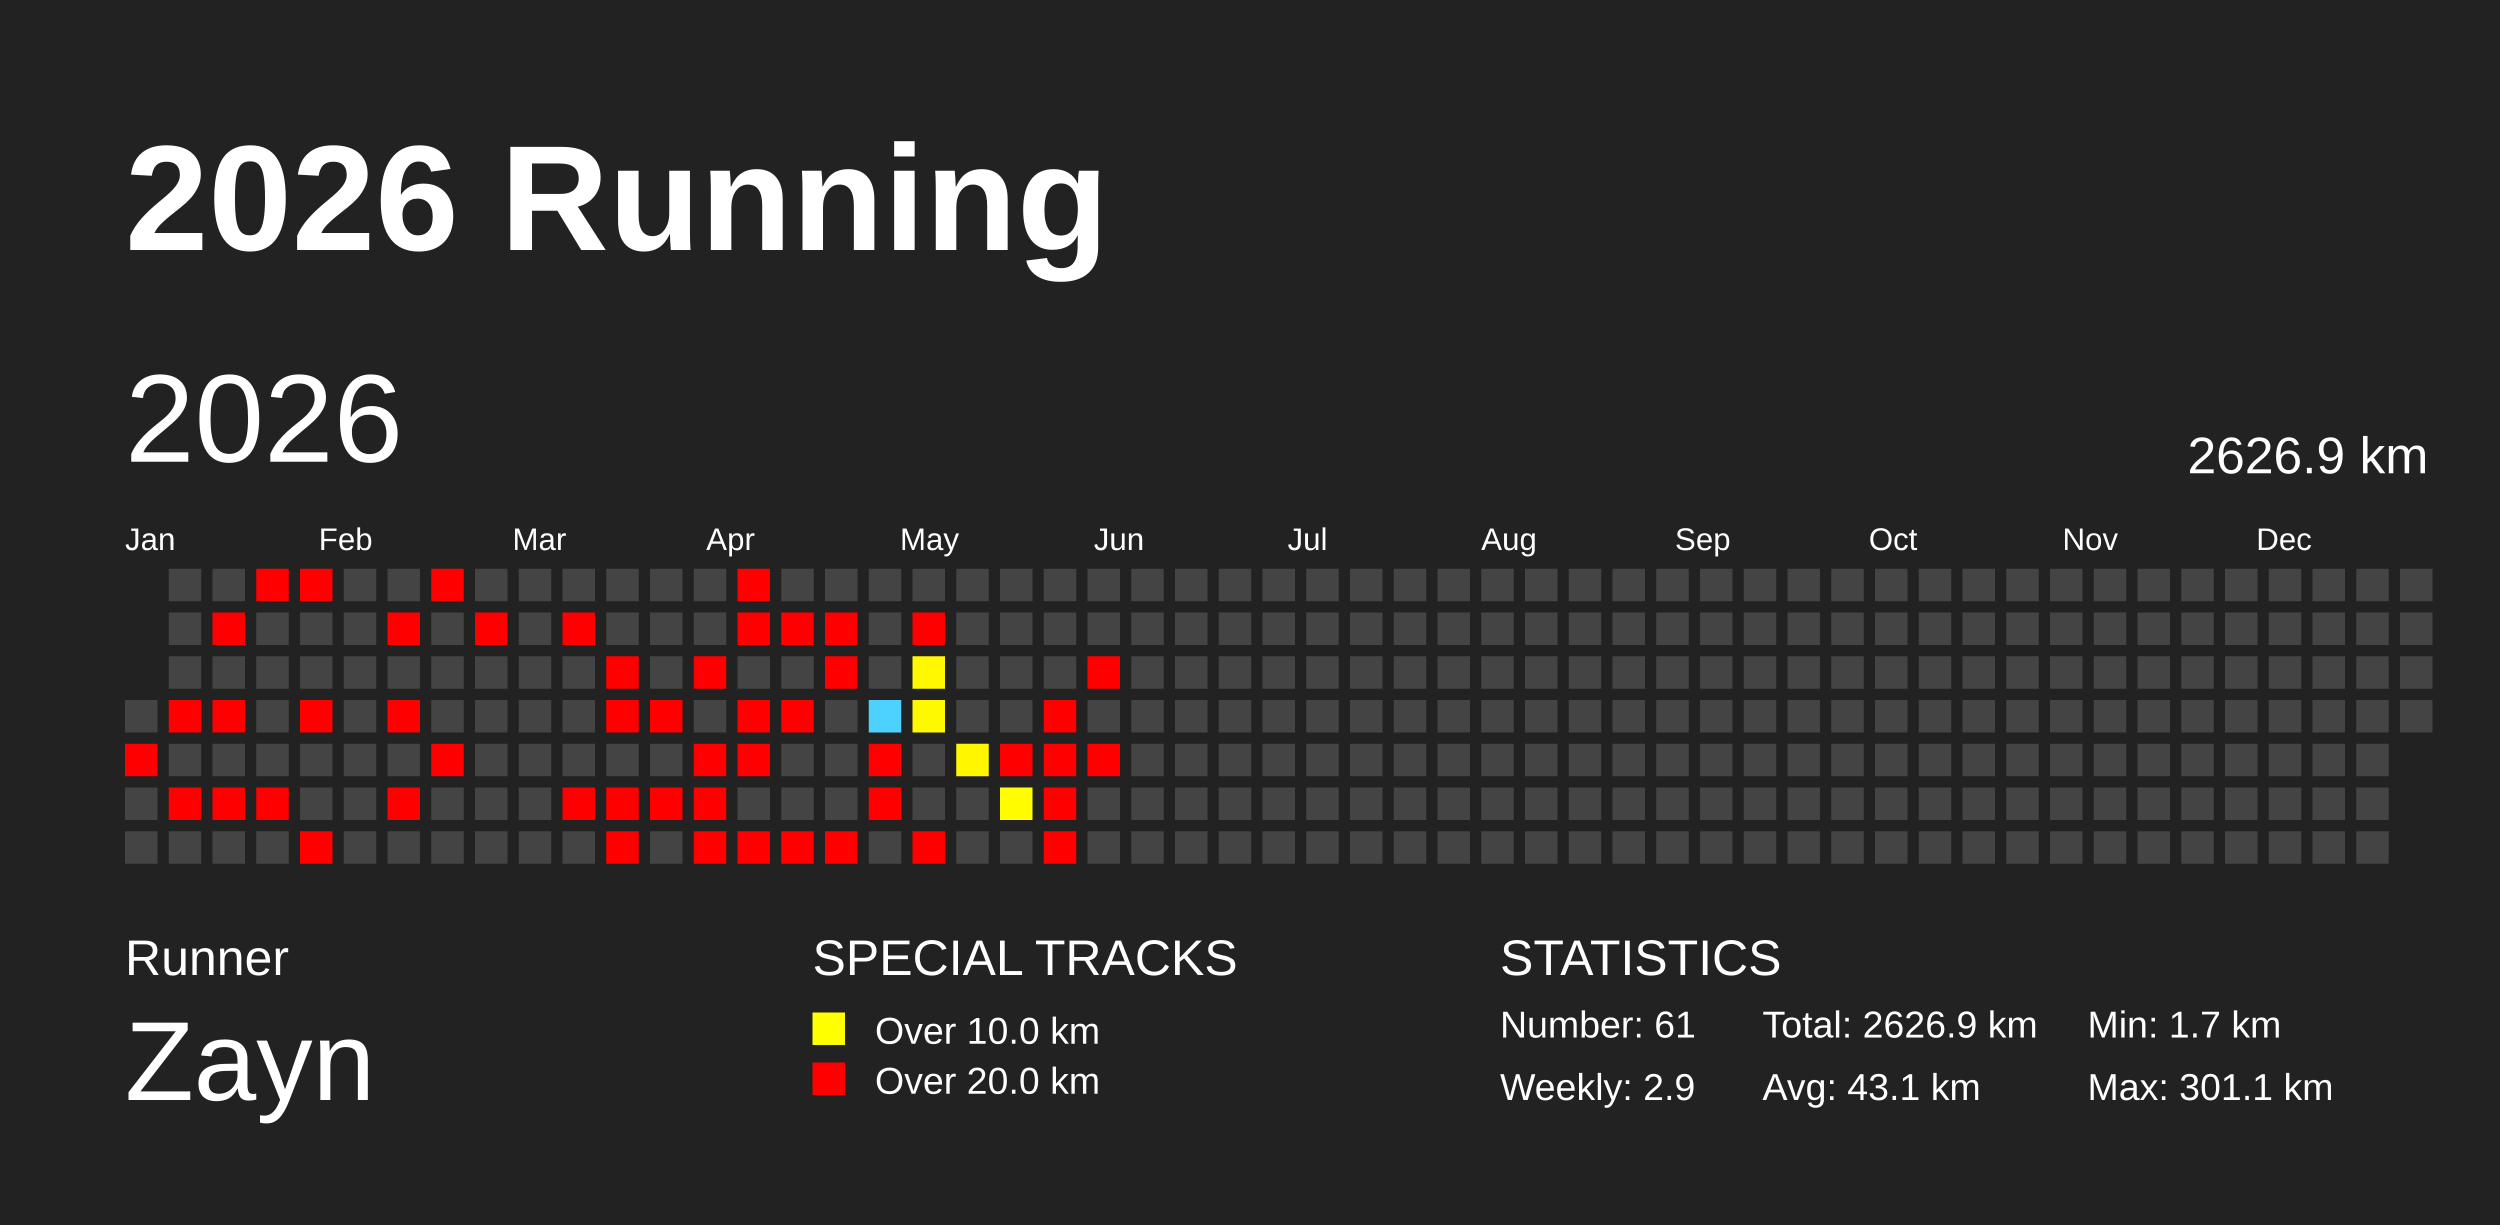
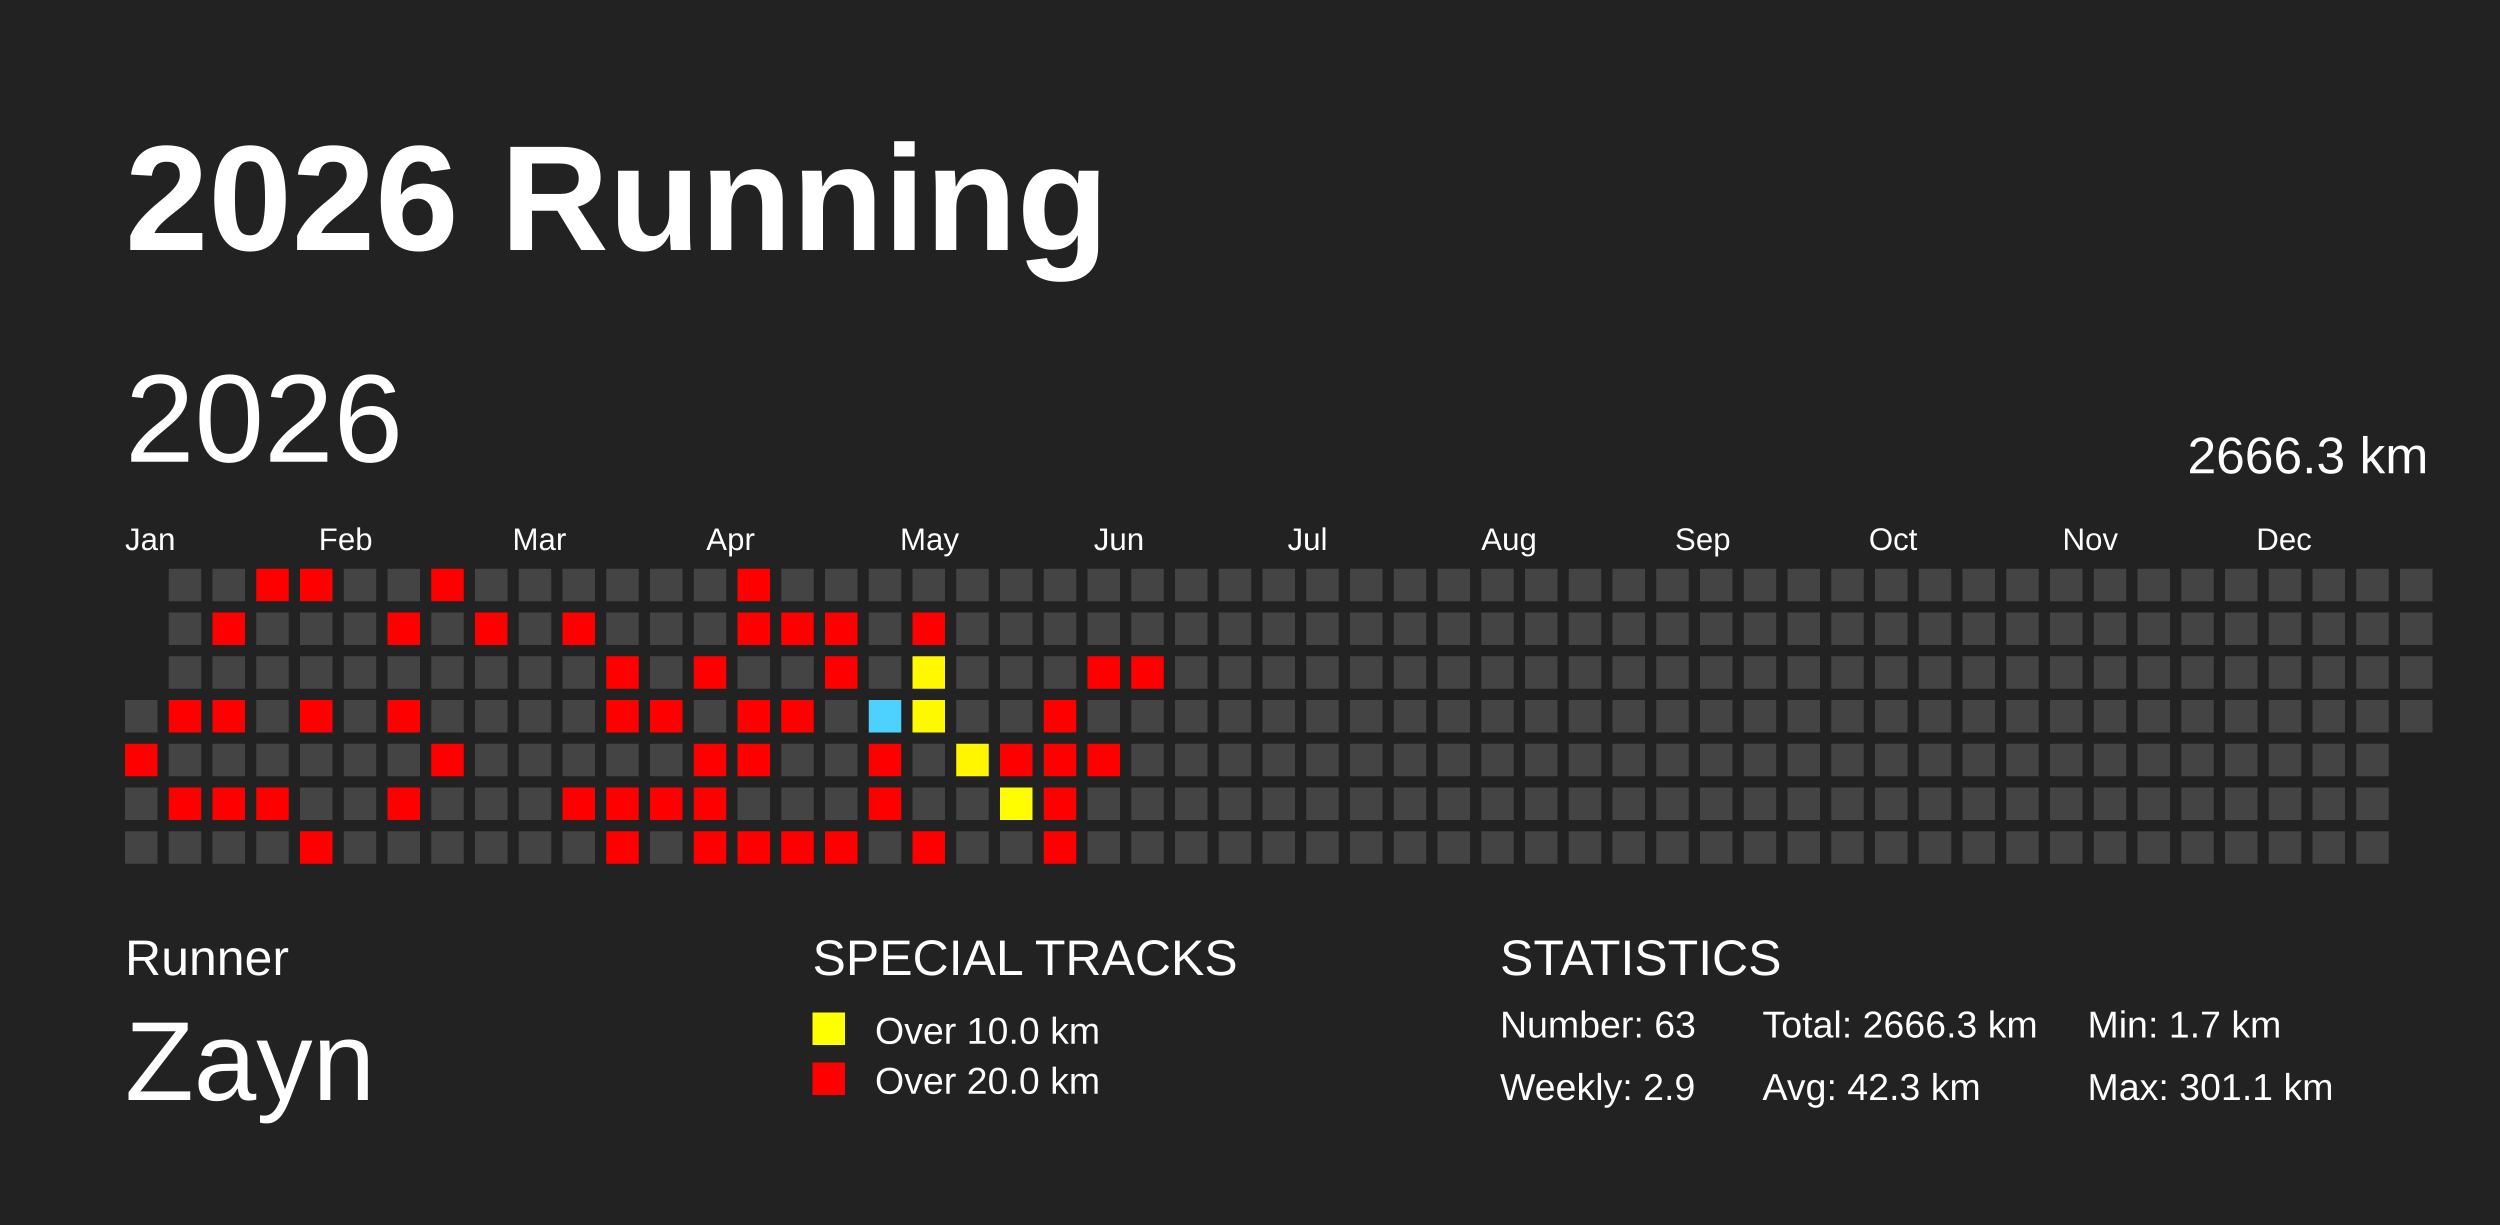
<svg xmlns="http://www.w3.org/2000/svg" baseProfile="full" height="98mm" version="1.1" viewBox="0,0,200,98" width="200mm">
  <defs />
  <rect fill="#222222" height="98" width="200" x="0" y="0" />
  <text fill="#FFFFFF" style="font-size:12px; font-family:Arial; font-weight:bold;" x="10" y="20">2026 Running</text>
  <text fill="#FFFFFF" style="font-size:4px; font-family:Arial" x="10" y="78">Runner</text>
  <text fill="#FFFFFF" style="font-size:9px; font-family:Arial" x="10" y="88">Zayn</text>
  <text fill="#FFFFFF" style="font-size:4px; font-family:Arial" x="65" y="78">SPECIAL TRACKS</text>
  <rect fill="yellow" height="2.6" width="2.6" x="65" y="81" />
  <text fill="#FFFFFF" style="font-size:3px; font-family:Arial" x="70" y="83.5">Over 10.0 km</text>
  <rect fill="red" height="2.6" width="2.6" x="65" y="85" />
  <text fill="#FFFFFF" style="font-size:3px; font-family:Arial" x="70" y="87.5">Over 20.0 km</text>
  <text fill="#FFFFFF" style="font-size:4px; font-family:Arial" x="120" y="78">STATISTICS</text>
-   <text fill="#FFFFFF" style="font-size:3px; font-family:Arial" x="120" y="83">Number: 61</text>
+   <text fill="#FFFFFF" style="font-size:3px; font-family:Arial" x="120" y="83">Number: 63</text>
  <text fill="#FFFFFF" style="font-size:3px; font-family:Arial" x="120" y="88">Weekly: 2.9</text>
-   <text fill="#FFFFFF" style="font-size:3px; font-family:Arial" x="141" y="83">Total: 2626.9 km</text>
-   <text fill="#FFFFFF" style="font-size:3px; font-family:Arial" x="141" y="88">Avg: 43.1 km</text>
+   <text fill="#FFFFFF" style="font-size:3px; font-family:Arial" x="141" y="83">Total: 2666.3 km</text>
+   <text fill="#FFFFFF" style="font-size:3px; font-family:Arial" x="141" y="88">Avg: 42.3 km</text>
  <text fill="#FFFFFF" style="font-size:3px; font-family:Arial" x="167" y="83">Min: 1.7 km</text>
  <text fill="#FFFFFF" style="font-size:3px; font-family:Arial" x="167" y="88">Max: 301.1 km</text>
  <text dominant-baseline="hanging" fill="#FFFFFF" style="font-size:10.0px; font-family:Arial;" x="10" y="30">2026</text>
-   <text dominant-baseline="hanging" fill="#FFFFFF" style="font-size:4.125px; font-family:Arial;" x="175" y="35">2626.9 km</text>
+   <text dominant-baseline="hanging" fill="#FFFFFF" style="font-size:4.125px; font-family:Arial;" x="175" y="35">2666.3 km</text>
  <text fill="#FFFFFF" style="font-size:2.5px; font-family:Arial" x="10.0" y="44">Jan</text>
  <text fill="#FFFFFF" style="font-size:2.5px; font-family:Arial" x="25.5" y="44">Feb</text>
  <text fill="#FFFFFF" style="font-size:2.5px; font-family:Arial" x="41.0" y="44">Mar</text>
  <text fill="#FFFFFF" style="font-size:2.5px; font-family:Arial" x="56.5" y="44">Apr</text>
  <text fill="#FFFFFF" style="font-size:2.5px; font-family:Arial" x="72.0" y="44">May</text>
  <text fill="#FFFFFF" style="font-size:2.5px; font-family:Arial" x="87.5" y="44">Jun</text>
  <text fill="#FFFFFF" style="font-size:2.5px; font-family:Arial" x="103.0" y="44">Jul</text>
  <text fill="#FFFFFF" style="font-size:2.5px; font-family:Arial" x="118.5" y="44">Aug</text>
  <text fill="#FFFFFF" style="font-size:2.5px; font-family:Arial" x="134.0" y="44">Sep</text>
  <text fill="#FFFFFF" style="font-size:2.5px; font-family:Arial" x="149.5" y="44">Oct</text>
  <text fill="#FFFFFF" style="font-size:2.5px; font-family:Arial" x="165.0" y="44">Nov</text>
  <text fill="#FFFFFF" style="font-size:2.5px; font-family:Arial" x="180.5" y="44">Dec</text>
  <rect fill="#444444" height="2.6" width="2.6" x="10.0" y="56.0" />
  <rect fill="red" height="2.6" width="2.6" x="10.0" y="59.5" />
  <rect fill="#444444" height="2.6" width="2.6" x="10.0" y="63.0" />
  <rect fill="#444444" height="2.6" width="2.6" x="10.0" y="66.5" />
  <rect fill="#444444" height="2.6" width="2.6" x="13.5" y="45.5" />
  <rect fill="#444444" height="2.6" width="2.6" x="13.5" y="49.0" />
  <rect fill="#444444" height="2.6" width="2.6" x="13.5" y="52.5" />
  <rect fill="red" height="2.6" width="2.6" x="13.5" y="56.0" />
  <rect fill="#444444" height="2.6" width="2.6" x="13.5" y="59.5" />
  <rect fill="red" height="2.6" width="2.6" x="13.5" y="63.0" />
  <rect fill="#444444" height="2.6" width="2.6" x="13.5" y="66.5" />
  <rect fill="#444444" height="2.6" width="2.6" x="17.0" y="45.5" />
  <rect fill="red" height="2.6" width="2.6" x="17.0" y="49.0" />
  <rect fill="#444444" height="2.6" width="2.6" x="17.0" y="52.5" />
  <rect fill="red" height="2.6" width="2.6" x="17.0" y="56.0" />
  <rect fill="#444444" height="2.6" width="2.6" x="17.0" y="59.5" />
  <rect fill="red" height="2.6" width="2.6" x="17.0" y="63.0" />
  <rect fill="#444444" height="2.6" width="2.6" x="17.0" y="66.5" />
  <rect fill="red" height="2.6" width="2.6" x="20.5" y="45.5" />
  <rect fill="#444444" height="2.6" width="2.6" x="20.5" y="49.0" />
  <rect fill="#444444" height="2.6" width="2.6" x="20.5" y="52.5" />
  <rect fill="#444444" height="2.6" width="2.6" x="20.5" y="56.0" />
  <rect fill="#444444" height="2.6" width="2.6" x="20.5" y="59.5" />
  <rect fill="red" height="2.6" width="2.6" x="20.5" y="63.0" />
  <rect fill="#444444" height="2.6" width="2.6" x="20.5" y="66.5" />
  <rect fill="red" height="2.6" width="2.6" x="24.0" y="45.5" />
  <rect fill="#444444" height="2.6" width="2.6" x="24.0" y="49.0" />
  <rect fill="#444444" height="2.6" width="2.6" x="24.0" y="52.5" />
  <rect fill="red" height="2.6" width="2.6" x="24.0" y="56.0" />
  <rect fill="#444444" height="2.6" width="2.6" x="24.0" y="59.5" />
  <rect fill="#444444" height="2.6" width="2.6" x="24.0" y="63.0" />
  <rect fill="red" height="2.6" width="2.6" x="24.0" y="66.5" />
  <rect fill="#444444" height="2.6" width="2.6" x="27.5" y="45.5" />
  <rect fill="#444444" height="2.6" width="2.6" x="27.5" y="49.0" />
  <rect fill="#444444" height="2.6" width="2.6" x="27.5" y="52.5" />
  <rect fill="#444444" height="2.6" width="2.6" x="27.5" y="56.0" />
  <rect fill="#444444" height="2.6" width="2.6" x="27.5" y="59.5" />
  <rect fill="#444444" height="2.6" width="2.6" x="27.5" y="63.0" />
  <rect fill="#444444" height="2.6" width="2.6" x="27.5" y="66.5" />
  <rect fill="#444444" height="2.6" width="2.6" x="31.0" y="45.5" />
  <rect fill="red" height="2.6" width="2.6" x="31.0" y="49.0" />
  <rect fill="#444444" height="2.6" width="2.6" x="31.0" y="52.5" />
  <rect fill="red" height="2.6" width="2.6" x="31.0" y="56.0" />
  <rect fill="#444444" height="2.6" width="2.6" x="31.0" y="59.5" />
  <rect fill="red" height="2.6" width="2.6" x="31.0" y="63.0" />
  <rect fill="#444444" height="2.6" width="2.6" x="31.0" y="66.5" />
  <rect fill="red" height="2.6" width="2.6" x="34.5" y="45.5" />
  <rect fill="#444444" height="2.6" width="2.6" x="34.5" y="49.0" />
  <rect fill="#444444" height="2.6" width="2.6" x="34.5" y="52.5" />
  <rect fill="#444444" height="2.6" width="2.6" x="34.5" y="56.0" />
  <rect fill="red" height="2.6" width="2.6" x="34.5" y="59.5" />
  <rect fill="#444444" height="2.6" width="2.6" x="34.5" y="63.0" />
  <rect fill="#444444" height="2.6" width="2.6" x="34.5" y="66.5" />
  <rect fill="#444444" height="2.6" width="2.6" x="38.0" y="45.5" />
  <rect fill="red" height="2.6" width="2.6" x="38.0" y="49.0" />
  <rect fill="#444444" height="2.6" width="2.6" x="38.0" y="52.5" />
  <rect fill="#444444" height="2.6" width="2.6" x="38.0" y="56.0" />
  <rect fill="#444444" height="2.6" width="2.6" x="38.0" y="59.5" />
  <rect fill="#444444" height="2.6" width="2.6" x="38.0" y="63.0" />
  <rect fill="#444444" height="2.6" width="2.6" x="38.0" y="66.5" />
  <rect fill="#444444" height="2.6" width="2.6" x="41.5" y="45.5" />
  <rect fill="#444444" height="2.6" width="2.6" x="41.5" y="49.0" />
  <rect fill="#444444" height="2.6" width="2.6" x="41.5" y="52.5" />
  <rect fill="#444444" height="2.6" width="2.6" x="41.5" y="56.0" />
  <rect fill="#444444" height="2.6" width="2.6" x="41.5" y="59.5" />
  <rect fill="#444444" height="2.6" width="2.6" x="41.5" y="63.0" />
  <rect fill="#444444" height="2.6" width="2.6" x="41.5" y="66.5" />
  <rect fill="#444444" height="2.6" width="2.6" x="45.0" y="45.5" />
  <rect fill="red" height="2.6" width="2.6" x="45.0" y="49.0" />
  <rect fill="#444444" height="2.6" width="2.6" x="45.0" y="52.5" />
  <rect fill="#444444" height="2.6" width="2.6" x="45.0" y="56.0" />
  <rect fill="#444444" height="2.6" width="2.6" x="45.0" y="59.5" />
  <rect fill="red" height="2.6" width="2.6" x="45.0" y="63.0" />
  <rect fill="#444444" height="2.6" width="2.6" x="45.0" y="66.5" />
  <rect fill="#444444" height="2.6" width="2.6" x="48.5" y="45.5" />
  <rect fill="#444444" height="2.6" width="2.6" x="48.5" y="49.0" />
  <rect fill="red" height="2.6" width="2.6" x="48.5" y="52.5" />
  <rect fill="red" height="2.6" width="2.6" x="48.5" y="56.0" />
  <rect fill="#444444" height="2.6" width="2.6" x="48.5" y="59.5" />
  <rect fill="red" height="2.6" width="2.6" x="48.5" y="63.0" />
  <rect fill="red" height="2.6" width="2.6" x="48.5" y="66.5" />
  <rect fill="#444444" height="2.6" width="2.6" x="52.0" y="45.5" />
  <rect fill="#444444" height="2.6" width="2.6" x="52.0" y="49.0" />
  <rect fill="#444444" height="2.6" width="2.6" x="52.0" y="52.5" />
  <rect fill="red" height="2.6" width="2.6" x="52.0" y="56.0" />
  <rect fill="#444444" height="2.6" width="2.6" x="52.0" y="59.5" />
  <rect fill="red" height="2.6" width="2.6" x="52.0" y="63.0" />
  <rect fill="#444444" height="2.6" width="2.6" x="52.0" y="66.5" />
  <rect fill="#444444" height="2.6" width="2.6" x="55.5" y="45.5" />
  <rect fill="#444444" height="2.6" width="2.6" x="55.5" y="49.0" />
  <rect fill="red" height="2.6" width="2.6" x="55.5" y="52.5" />
  <rect fill="#444444" height="2.6" width="2.6" x="55.5" y="56.0" />
  <rect fill="red" height="2.6" width="2.6" x="55.5" y="59.5" />
  <rect fill="red" height="2.6" width="2.6" x="55.5" y="63.0" />
  <rect fill="red" height="2.6" width="2.6" x="55.5" y="66.5" />
  <rect fill="red" height="2.6" width="2.6" x="59.0" y="45.5" />
  <rect fill="red" height="2.6" width="2.6" x="59.0" y="49.0" />
  <rect fill="#444444" height="2.6" width="2.6" x="59.0" y="52.5" />
  <rect fill="red" height="2.6" width="2.6" x="59.0" y="56.0" />
  <rect fill="red" height="2.6" width="2.6" x="59.0" y="59.5" />
  <rect fill="#444444" height="2.6" width="2.6" x="59.0" y="63.0" />
  <rect fill="red" height="2.6" width="2.6" x="59.0" y="66.5" />
  <rect fill="#444444" height="2.6" width="2.6" x="62.5" y="45.5" />
  <rect fill="red" height="2.6" width="2.6" x="62.5" y="49.0" />
  <rect fill="#444444" height="2.6" width="2.6" x="62.5" y="52.5" />
  <rect fill="red" height="2.6" width="2.6" x="62.5" y="56.0" />
  <rect fill="#444444" height="2.6" width="2.6" x="62.5" y="59.5" />
  <rect fill="#444444" height="2.6" width="2.6" x="62.5" y="63.0" />
  <rect fill="red" height="2.6" width="2.6" x="62.5" y="66.5" />
  <rect fill="#444444" height="2.6" width="2.6" x="66.0" y="45.5" />
  <rect fill="red" height="2.6" width="2.6" x="66.0" y="49.0" />
  <rect fill="red" height="2.6" width="2.6" x="66.0" y="52.5" />
  <rect fill="#444444" height="2.6" width="2.6" x="66.0" y="56.0" />
  <rect fill="#444444" height="2.6" width="2.6" x="66.0" y="59.5" />
  <rect fill="#444444" height="2.6" width="2.6" x="66.0" y="63.0" />
  <rect fill="red" height="2.6" width="2.6" x="66.0" y="66.5" />
  <rect fill="#444444" height="2.6" width="2.6" x="69.5" y="45.5" />
  <rect fill="#444444" height="2.6" width="2.6" x="69.5" y="49.0" />
  <rect fill="#444444" height="2.6" width="2.6" x="69.5" y="52.5" />
  <rect fill="#4dd2ff" height="2.6" width="2.6" x="69.5" y="56.0" />
  <rect fill="red" height="2.6" width="2.6" x="69.5" y="59.5" />
  <rect fill="red" height="2.6" width="2.6" x="69.5" y="63.0" />
  <rect fill="#444444" height="2.6" width="2.6" x="69.5" y="66.5" />
  <rect fill="#444444" height="2.6" width="2.6" x="73.0" y="45.5" />
  <rect fill="red" height="2.6" width="2.6" x="73.0" y="49.0" />
  <rect fill="#fff800" height="2.6" width="2.6" x="73.0" y="52.5" />
  <rect fill="#fff900" height="2.6" width="2.6" x="73.0" y="56.0" />
  <rect fill="#444444" height="2.6" width="2.6" x="73.0" y="59.5" />
  <rect fill="#444444" height="2.6" width="2.6" x="73.0" y="63.0" />
  <rect fill="red" height="2.6" width="2.6" x="73.0" y="66.5" />
  <rect fill="#444444" height="2.6" width="2.6" x="76.5" y="45.5" />
  <rect fill="#444444" height="2.6" width="2.6" x="76.5" y="49.0" />
  <rect fill="#444444" height="2.6" width="2.6" x="76.5" y="52.5" />
  <rect fill="#444444" height="2.6" width="2.6" x="76.5" y="56.0" />
  <rect fill="#fff600" height="2.6" width="2.6" x="76.5" y="59.5" />
  <rect fill="#444444" height="2.6" width="2.6" x="76.5" y="63.0" />
  <rect fill="#444444" height="2.6" width="2.6" x="76.5" y="66.5" />
  <rect fill="#444444" height="2.6" width="2.6" x="80.0" y="45.5" />
  <rect fill="#444444" height="2.6" width="2.6" x="80.0" y="49.0" />
  <rect fill="#444444" height="2.6" width="2.6" x="80.0" y="52.5" />
  <rect fill="#444444" height="2.6" width="2.6" x="80.0" y="56.0" />
  <rect fill="red" height="2.6" width="2.6" x="80.0" y="59.5" />
  <rect fill="#fffd00" height="2.6" width="2.6" x="80.0" y="63.0" />
  <rect fill="#444444" height="2.6" width="2.6" x="80.0" y="66.5" />
  <rect fill="#444444" height="2.6" width="2.6" x="83.5" y="45.5" />
  <rect fill="#444444" height="2.6" width="2.6" x="83.5" y="49.0" />
  <rect fill="#444444" height="2.6" width="2.6" x="83.5" y="52.5" />
  <rect fill="red" height="2.6" width="2.6" x="83.5" y="56.0" />
  <rect fill="red" height="2.6" width="2.6" x="83.5" y="59.5" />
  <rect fill="red" height="2.6" width="2.6" x="83.5" y="63.0" />
  <rect fill="red" height="2.6" width="2.6" x="83.5" y="66.5" />
  <rect fill="#444444" height="2.6" width="2.6" x="87.0" y="45.5" />
  <rect fill="#444444" height="2.6" width="2.6" x="87.0" y="49.0" />
  <rect fill="red" height="2.6" width="2.6" x="87.0" y="52.5" />
  <rect fill="#444444" height="2.6" width="2.6" x="87.0" y="56.0" />
  <rect fill="red" height="2.6" width="2.6" x="87.0" y="59.5" />
  <rect fill="#444444" height="2.6" width="2.6" x="87.0" y="63.0" />
  <rect fill="#444444" height="2.6" width="2.6" x="87.0" y="66.5" />
  <rect fill="#444444" height="2.6" width="2.6" x="90.5" y="45.5" />
  <rect fill="#444444" height="2.6" width="2.6" x="90.5" y="49.0" />
-   <rect fill="#444444" height="2.6" width="2.6" x="90.5" y="52.5" />
+   <rect fill="red" height="2.6" width="2.6" x="90.5" y="52.5" />
  <rect fill="#444444" height="2.6" width="2.6" x="90.5" y="56.0" />
  <rect fill="#444444" height="2.6" width="2.6" x="90.5" y="59.5" />
  <rect fill="#444444" height="2.6" width="2.6" x="90.5" y="63.0" />
  <rect fill="#444444" height="2.6" width="2.6" x="90.5" y="66.5" />
  <rect fill="#444444" height="2.6" width="2.6" x="94.0" y="45.5" />
  <rect fill="#444444" height="2.6" width="2.6" x="94.0" y="49.0" />
  <rect fill="#444444" height="2.6" width="2.6" x="94.0" y="52.5" />
  <rect fill="#444444" height="2.6" width="2.6" x="94.0" y="56.0" />
  <rect fill="#444444" height="2.6" width="2.6" x="94.0" y="59.5" />
  <rect fill="#444444" height="2.6" width="2.6" x="94.0" y="63.0" />
  <rect fill="#444444" height="2.6" width="2.6" x="94.0" y="66.5" />
  <rect fill="#444444" height="2.6" width="2.6" x="97.5" y="45.5" />
  <rect fill="#444444" height="2.6" width="2.6" x="97.5" y="49.0" />
  <rect fill="#444444" height="2.6" width="2.6" x="97.5" y="52.5" />
  <rect fill="#444444" height="2.6" width="2.6" x="97.5" y="56.0" />
  <rect fill="#444444" height="2.6" width="2.6" x="97.5" y="59.5" />
  <rect fill="#444444" height="2.6" width="2.6" x="97.5" y="63.0" />
  <rect fill="#444444" height="2.6" width="2.6" x="97.5" y="66.5" />
  <rect fill="#444444" height="2.6" width="2.6" x="101.0" y="45.5" />
  <rect fill="#444444" height="2.6" width="2.6" x="101.0" y="49.0" />
  <rect fill="#444444" height="2.6" width="2.6" x="101.0" y="52.5" />
  <rect fill="#444444" height="2.6" width="2.6" x="101.0" y="56.0" />
  <rect fill="#444444" height="2.6" width="2.6" x="101.0" y="59.5" />
  <rect fill="#444444" height="2.6" width="2.6" x="101.0" y="63.0" />
  <rect fill="#444444" height="2.6" width="2.6" x="101.0" y="66.5" />
  <rect fill="#444444" height="2.6" width="2.6" x="104.5" y="45.5" />
  <rect fill="#444444" height="2.6" width="2.6" x="104.5" y="49.0" />
  <rect fill="#444444" height="2.6" width="2.6" x="104.5" y="52.5" />
  <rect fill="#444444" height="2.6" width="2.6" x="104.5" y="56.0" />
  <rect fill="#444444" height="2.6" width="2.6" x="104.5" y="59.5" />
  <rect fill="#444444" height="2.6" width="2.6" x="104.5" y="63.0" />
  <rect fill="#444444" height="2.6" width="2.6" x="104.5" y="66.5" />
  <rect fill="#444444" height="2.6" width="2.6" x="108.0" y="45.5" />
  <rect fill="#444444" height="2.6" width="2.6" x="108.0" y="49.0" />
  <rect fill="#444444" height="2.6" width="2.6" x="108.0" y="52.5" />
  <rect fill="#444444" height="2.6" width="2.6" x="108.0" y="56.0" />
  <rect fill="#444444" height="2.6" width="2.6" x="108.0" y="59.5" />
  <rect fill="#444444" height="2.6" width="2.6" x="108.0" y="63.0" />
  <rect fill="#444444" height="2.6" width="2.6" x="108.0" y="66.5" />
  <rect fill="#444444" height="2.6" width="2.6" x="111.5" y="45.5" />
  <rect fill="#444444" height="2.6" width="2.6" x="111.5" y="49.0" />
  <rect fill="#444444" height="2.6" width="2.6" x="111.5" y="52.5" />
  <rect fill="#444444" height="2.6" width="2.6" x="111.5" y="56.0" />
  <rect fill="#444444" height="2.6" width="2.6" x="111.5" y="59.5" />
  <rect fill="#444444" height="2.6" width="2.6" x="111.5" y="63.0" />
  <rect fill="#444444" height="2.6" width="2.6" x="111.5" y="66.5" />
  <rect fill="#444444" height="2.6" width="2.6" x="115.0" y="45.5" />
  <rect fill="#444444" height="2.6" width="2.6" x="115.0" y="49.0" />
  <rect fill="#444444" height="2.6" width="2.6" x="115.0" y="52.5" />
  <rect fill="#444444" height="2.6" width="2.6" x="115.0" y="56.0" />
  <rect fill="#444444" height="2.6" width="2.6" x="115.0" y="59.5" />
  <rect fill="#444444" height="2.6" width="2.6" x="115.0" y="63.0" />
  <rect fill="#444444" height="2.6" width="2.6" x="115.0" y="66.5" />
  <rect fill="#444444" height="2.6" width="2.6" x="118.5" y="45.5" />
  <rect fill="#444444" height="2.6" width="2.6" x="118.5" y="49.0" />
  <rect fill="#444444" height="2.6" width="2.6" x="118.5" y="52.5" />
  <rect fill="#444444" height="2.6" width="2.6" x="118.5" y="56.0" />
  <rect fill="#444444" height="2.6" width="2.6" x="118.5" y="59.5" />
  <rect fill="#444444" height="2.6" width="2.6" x="118.5" y="63.0" />
  <rect fill="#444444" height="2.6" width="2.6" x="118.5" y="66.5" />
  <rect fill="#444444" height="2.6" width="2.6" x="122.0" y="45.5" />
  <rect fill="#444444" height="2.6" width="2.6" x="122.0" y="49.0" />
  <rect fill="#444444" height="2.6" width="2.6" x="122.0" y="52.5" />
  <rect fill="#444444" height="2.6" width="2.6" x="122.0" y="56.0" />
  <rect fill="#444444" height="2.6" width="2.6" x="122.0" y="59.5" />
  <rect fill="#444444" height="2.6" width="2.6" x="122.0" y="63.0" />
  <rect fill="#444444" height="2.6" width="2.6" x="122.0" y="66.5" />
  <rect fill="#444444" height="2.6" width="2.6" x="125.5" y="45.5" />
  <rect fill="#444444" height="2.6" width="2.6" x="125.5" y="49.0" />
  <rect fill="#444444" height="2.6" width="2.6" x="125.5" y="52.5" />
  <rect fill="#444444" height="2.6" width="2.6" x="125.5" y="56.0" />
  <rect fill="#444444" height="2.6" width="2.6" x="125.5" y="59.5" />
  <rect fill="#444444" height="2.6" width="2.6" x="125.5" y="63.0" />
  <rect fill="#444444" height="2.6" width="2.6" x="125.5" y="66.5" />
  <rect fill="#444444" height="2.6" width="2.6" x="129.0" y="45.5" />
  <rect fill="#444444" height="2.6" width="2.6" x="129.0" y="49.0" />
  <rect fill="#444444" height="2.6" width="2.6" x="129.0" y="52.5" />
  <rect fill="#444444" height="2.6" width="2.6" x="129.0" y="56.0" />
  <rect fill="#444444" height="2.6" width="2.6" x="129.0" y="59.5" />
  <rect fill="#444444" height="2.6" width="2.6" x="129.0" y="63.0" />
  <rect fill="#444444" height="2.6" width="2.6" x="129.0" y="66.5" />
  <rect fill="#444444" height="2.6" width="2.6" x="132.5" y="45.5" />
  <rect fill="#444444" height="2.6" width="2.6" x="132.5" y="49.0" />
  <rect fill="#444444" height="2.6" width="2.6" x="132.5" y="52.5" />
  <rect fill="#444444" height="2.6" width="2.6" x="132.5" y="56.0" />
  <rect fill="#444444" height="2.6" width="2.6" x="132.5" y="59.5" />
  <rect fill="#444444" height="2.6" width="2.6" x="132.5" y="63.0" />
  <rect fill="#444444" height="2.6" width="2.6" x="132.5" y="66.5" />
  <rect fill="#444444" height="2.6" width="2.6" x="136.0" y="45.5" />
  <rect fill="#444444" height="2.6" width="2.6" x="136.0" y="49.0" />
  <rect fill="#444444" height="2.6" width="2.6" x="136.0" y="52.5" />
  <rect fill="#444444" height="2.6" width="2.6" x="136.0" y="56.0" />
  <rect fill="#444444" height="2.6" width="2.6" x="136.0" y="59.5" />
  <rect fill="#444444" height="2.6" width="2.6" x="136.0" y="63.0" />
  <rect fill="#444444" height="2.6" width="2.6" x="136.0" y="66.5" />
  <rect fill="#444444" height="2.6" width="2.6" x="139.5" y="45.5" />
  <rect fill="#444444" height="2.6" width="2.6" x="139.5" y="49.0" />
  <rect fill="#444444" height="2.6" width="2.6" x="139.5" y="52.5" />
  <rect fill="#444444" height="2.6" width="2.6" x="139.5" y="56.0" />
  <rect fill="#444444" height="2.6" width="2.6" x="139.5" y="59.5" />
  <rect fill="#444444" height="2.6" width="2.6" x="139.5" y="63.0" />
  <rect fill="#444444" height="2.6" width="2.6" x="139.5" y="66.5" />
  <rect fill="#444444" height="2.6" width="2.6" x="143.0" y="45.5" />
  <rect fill="#444444" height="2.6" width="2.6" x="143.0" y="49.0" />
  <rect fill="#444444" height="2.6" width="2.6" x="143.0" y="52.5" />
  <rect fill="#444444" height="2.6" width="2.6" x="143.0" y="56.0" />
  <rect fill="#444444" height="2.6" width="2.6" x="143.0" y="59.5" />
  <rect fill="#444444" height="2.6" width="2.6" x="143.0" y="63.0" />
  <rect fill="#444444" height="2.6" width="2.6" x="143.0" y="66.5" />
  <rect fill="#444444" height="2.6" width="2.6" x="146.5" y="45.5" />
  <rect fill="#444444" height="2.6" width="2.6" x="146.5" y="49.0" />
  <rect fill="#444444" height="2.6" width="2.6" x="146.5" y="52.5" />
  <rect fill="#444444" height="2.6" width="2.6" x="146.5" y="56.0" />
  <rect fill="#444444" height="2.6" width="2.6" x="146.5" y="59.5" />
  <rect fill="#444444" height="2.6" width="2.6" x="146.5" y="63.0" />
  <rect fill="#444444" height="2.6" width="2.6" x="146.5" y="66.5" />
  <rect fill="#444444" height="2.6" width="2.6" x="150.0" y="45.5" />
  <rect fill="#444444" height="2.6" width="2.6" x="150.0" y="49.0" />
  <rect fill="#444444" height="2.6" width="2.6" x="150.0" y="52.5" />
  <rect fill="#444444" height="2.6" width="2.6" x="150.0" y="56.0" />
  <rect fill="#444444" height="2.6" width="2.6" x="150.0" y="59.5" />
  <rect fill="#444444" height="2.6" width="2.6" x="150.0" y="63.0" />
  <rect fill="#444444" height="2.6" width="2.6" x="150.0" y="66.5" />
  <rect fill="#444444" height="2.6" width="2.6" x="153.5" y="45.5" />
  <rect fill="#444444" height="2.6" width="2.6" x="153.5" y="49.0" />
  <rect fill="#444444" height="2.6" width="2.6" x="153.5" y="52.5" />
  <rect fill="#444444" height="2.6" width="2.6" x="153.5" y="56.0" />
  <rect fill="#444444" height="2.6" width="2.6" x="153.5" y="59.5" />
  <rect fill="#444444" height="2.6" width="2.6" x="153.5" y="63.0" />
  <rect fill="#444444" height="2.6" width="2.6" x="153.5" y="66.5" />
  <rect fill="#444444" height="2.6" width="2.6" x="157.0" y="45.5" />
  <rect fill="#444444" height="2.6" width="2.6" x="157.0" y="49.0" />
  <rect fill="#444444" height="2.6" width="2.6" x="157.0" y="52.5" />
  <rect fill="#444444" height="2.6" width="2.6" x="157.0" y="56.0" />
  <rect fill="#444444" height="2.6" width="2.6" x="157.0" y="59.5" />
  <rect fill="#444444" height="2.6" width="2.6" x="157.0" y="63.0" />
  <rect fill="#444444" height="2.6" width="2.6" x="157.0" y="66.5" />
  <rect fill="#444444" height="2.6" width="2.6" x="160.5" y="45.5" />
  <rect fill="#444444" height="2.6" width="2.6" x="160.5" y="49.0" />
  <rect fill="#444444" height="2.6" width="2.6" x="160.5" y="52.5" />
  <rect fill="#444444" height="2.6" width="2.6" x="160.5" y="56.0" />
  <rect fill="#444444" height="2.6" width="2.6" x="160.5" y="59.5" />
  <rect fill="#444444" height="2.6" width="2.6" x="160.5" y="63.0" />
  <rect fill="#444444" height="2.6" width="2.6" x="160.5" y="66.5" />
  <rect fill="#444444" height="2.6" width="2.6" x="164.0" y="45.5" />
  <rect fill="#444444" height="2.6" width="2.6" x="164.0" y="49.0" />
  <rect fill="#444444" height="2.6" width="2.6" x="164.0" y="52.5" />
  <rect fill="#444444" height="2.6" width="2.6" x="164.0" y="56.0" />
  <rect fill="#444444" height="2.6" width="2.6" x="164.0" y="59.5" />
  <rect fill="#444444" height="2.6" width="2.6" x="164.0" y="63.0" />
  <rect fill="#444444" height="2.6" width="2.6" x="164.0" y="66.5" />
  <rect fill="#444444" height="2.6" width="2.6" x="167.5" y="45.5" />
  <rect fill="#444444" height="2.6" width="2.6" x="167.5" y="49.0" />
  <rect fill="#444444" height="2.6" width="2.6" x="167.5" y="52.5" />
  <rect fill="#444444" height="2.6" width="2.6" x="167.5" y="56.0" />
  <rect fill="#444444" height="2.6" width="2.6" x="167.5" y="59.5" />
  <rect fill="#444444" height="2.6" width="2.6" x="167.5" y="63.0" />
  <rect fill="#444444" height="2.6" width="2.6" x="167.5" y="66.5" />
  <rect fill="#444444" height="2.6" width="2.6" x="171.0" y="45.5" />
  <rect fill="#444444" height="2.6" width="2.6" x="171.0" y="49.0" />
  <rect fill="#444444" height="2.6" width="2.6" x="171.0" y="52.5" />
  <rect fill="#444444" height="2.6" width="2.6" x="171.0" y="56.0" />
  <rect fill="#444444" height="2.6" width="2.6" x="171.0" y="59.5" />
  <rect fill="#444444" height="2.6" width="2.6" x="171.0" y="63.0" />
  <rect fill="#444444" height="2.6" width="2.6" x="171.0" y="66.5" />
  <rect fill="#444444" height="2.6" width="2.6" x="174.5" y="45.5" />
  <rect fill="#444444" height="2.6" width="2.6" x="174.5" y="49.0" />
  <rect fill="#444444" height="2.6" width="2.6" x="174.5" y="52.5" />
  <rect fill="#444444" height="2.6" width="2.6" x="174.5" y="56.0" />
  <rect fill="#444444" height="2.6" width="2.6" x="174.5" y="59.5" />
  <rect fill="#444444" height="2.6" width="2.6" x="174.5" y="63.0" />
  <rect fill="#444444" height="2.6" width="2.6" x="174.5" y="66.5" />
  <rect fill="#444444" height="2.6" width="2.6" x="178.0" y="45.5" />
  <rect fill="#444444" height="2.6" width="2.6" x="178.0" y="49.0" />
  <rect fill="#444444" height="2.6" width="2.6" x="178.0" y="52.5" />
  <rect fill="#444444" height="2.6" width="2.6" x="178.0" y="56.0" />
  <rect fill="#444444" height="2.6" width="2.6" x="178.0" y="59.5" />
  <rect fill="#444444" height="2.6" width="2.6" x="178.0" y="63.0" />
  <rect fill="#444444" height="2.6" width="2.6" x="178.0" y="66.5" />
  <rect fill="#444444" height="2.6" width="2.6" x="181.5" y="45.5" />
  <rect fill="#444444" height="2.6" width="2.6" x="181.5" y="49.0" />
  <rect fill="#444444" height="2.6" width="2.6" x="181.5" y="52.5" />
  <rect fill="#444444" height="2.6" width="2.6" x="181.5" y="56.0" />
  <rect fill="#444444" height="2.6" width="2.6" x="181.5" y="59.5" />
  <rect fill="#444444" height="2.6" width="2.6" x="181.5" y="63.0" />
  <rect fill="#444444" height="2.6" width="2.6" x="181.5" y="66.5" />
  <rect fill="#444444" height="2.6" width="2.6" x="185.0" y="45.5" />
  <rect fill="#444444" height="2.6" width="2.6" x="185.0" y="49.0" />
  <rect fill="#444444" height="2.6" width="2.6" x="185.0" y="52.5" />
  <rect fill="#444444" height="2.6" width="2.6" x="185.0" y="56.0" />
  <rect fill="#444444" height="2.6" width="2.6" x="185.0" y="59.5" />
  <rect fill="#444444" height="2.6" width="2.6" x="185.0" y="63.0" />
  <rect fill="#444444" height="2.6" width="2.6" x="185.0" y="66.5" />
  <rect fill="#444444" height="2.6" width="2.6" x="188.5" y="45.5" />
  <rect fill="#444444" height="2.6" width="2.6" x="188.5" y="49.0" />
  <rect fill="#444444" height="2.6" width="2.6" x="188.5" y="52.5" />
  <rect fill="#444444" height="2.6" width="2.6" x="188.5" y="56.0" />
  <rect fill="#444444" height="2.6" width="2.6" x="188.5" y="59.5" />
  <rect fill="#444444" height="2.6" width="2.6" x="188.5" y="63.0" />
  <rect fill="#444444" height="2.6" width="2.6" x="188.5" y="66.5" />
  <rect fill="#444444" height="2.6" width="2.6" x="192.0" y="45.5" />
  <rect fill="#444444" height="2.6" width="2.6" x="192.0" y="49.0" />
  <rect fill="#444444" height="2.6" width="2.6" x="192.0" y="52.5" />
  <rect fill="#444444" height="2.6" width="2.6" x="192.0" y="56.0" />
</svg>
